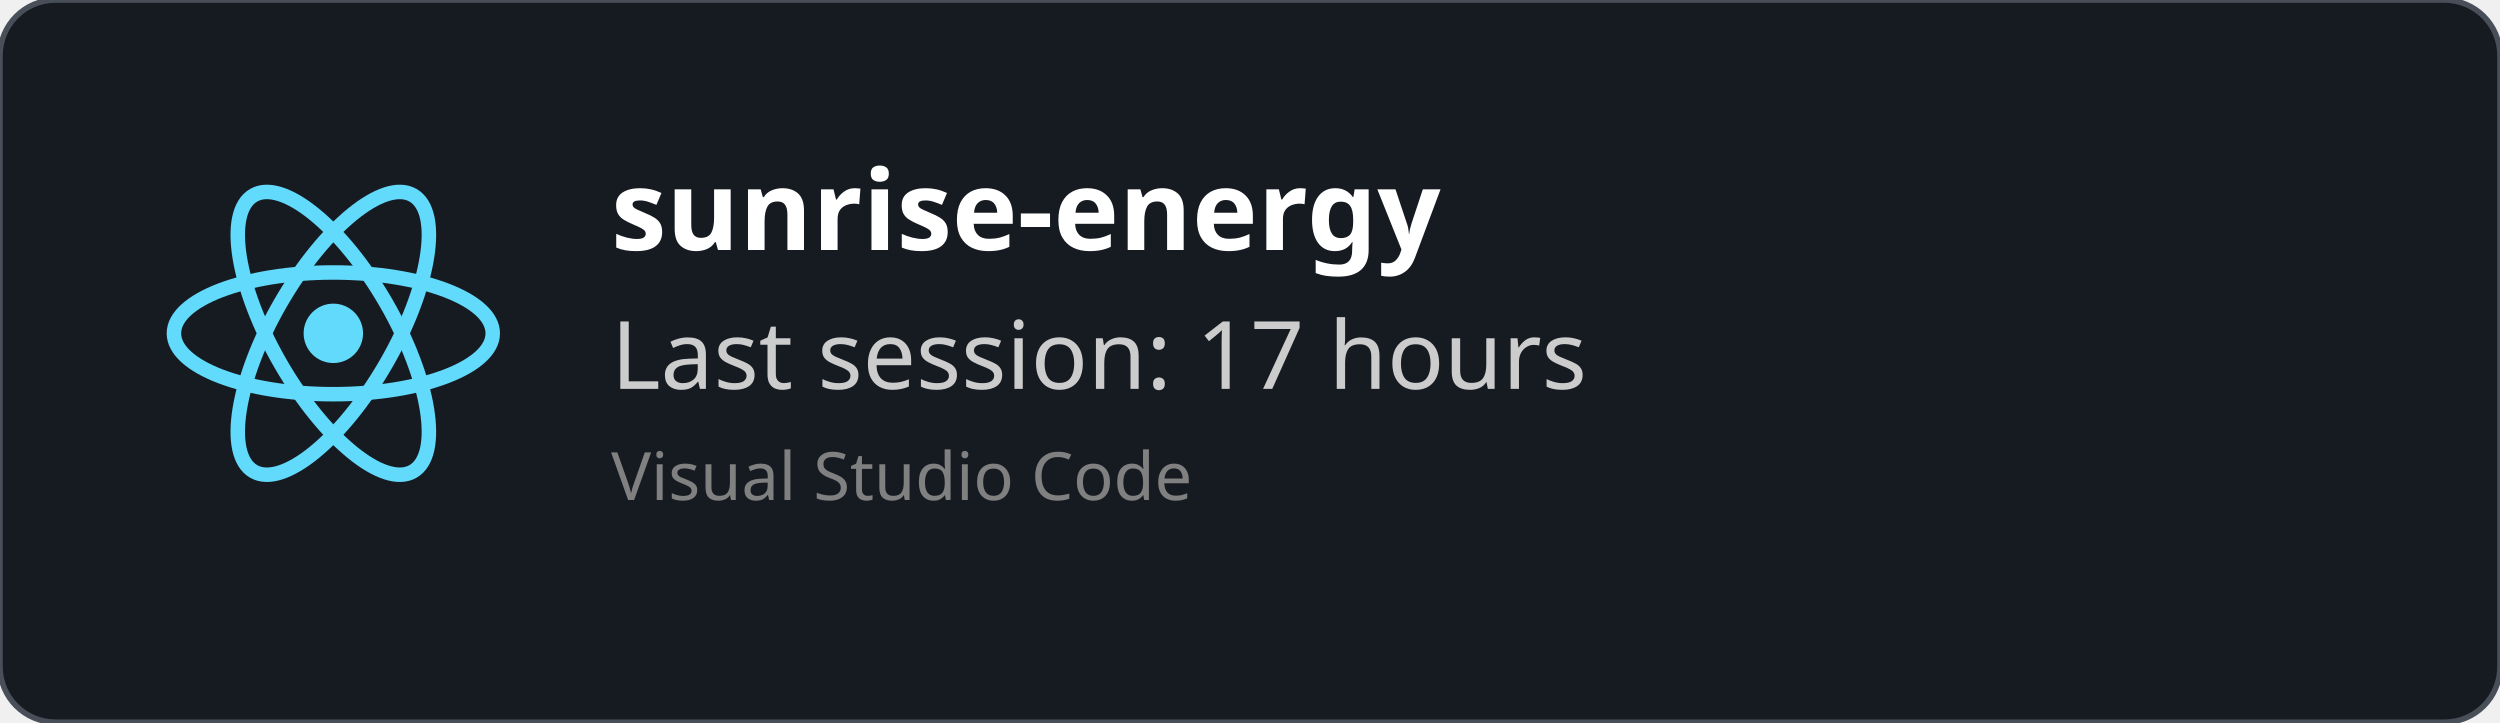
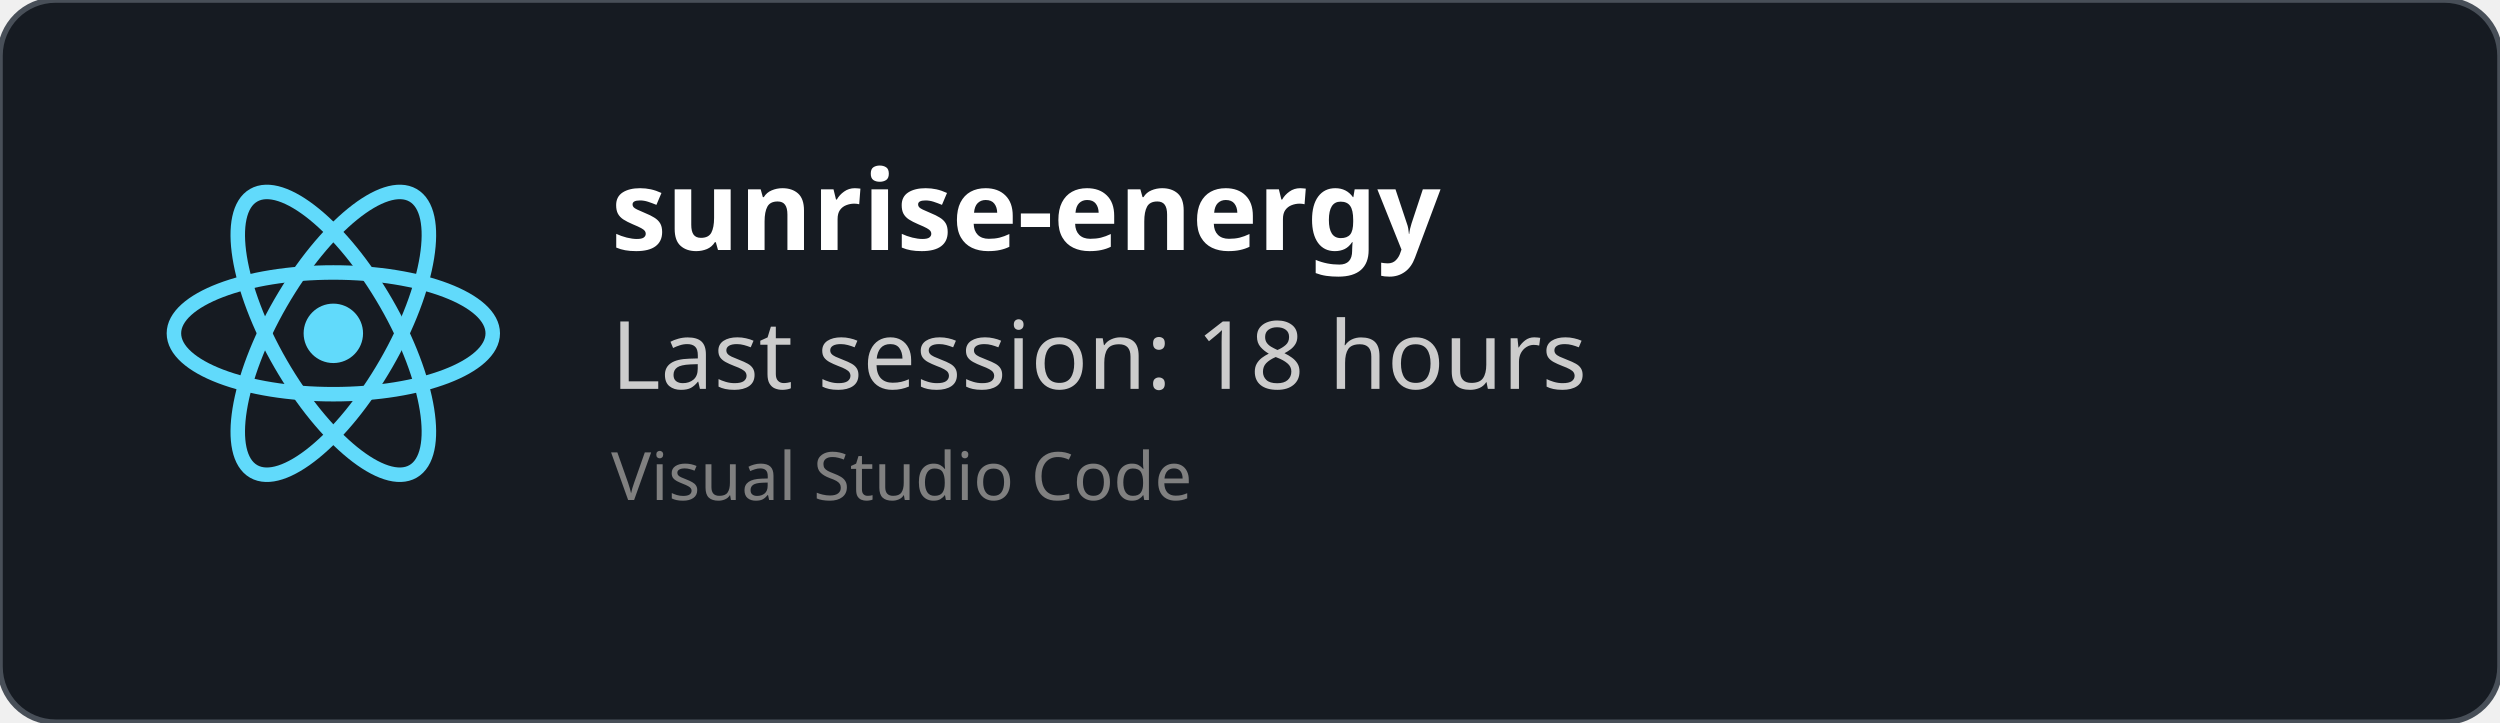
<svg xmlns="http://www.w3.org/2000/svg" width="450" height="130" viewBox="0 0 450 130" fill="none" role="img">
  <style>
    *{
        font-family: 'Segoe UI', Ubuntu, monospace
    }
    </style>
  <defs>
    <clipPath id="horizontalClip" x="20" y="20" width="500" height="200">
      <rect x="90" y="20" width="300" height="50" />
    </clipPath>
  </defs>
  <rect width="450" height="130" fill="rgba(22,27,34)" stroke="#484f58" stroke-width="1" fill-opacity="1" stroke-opacity="1" x="0" y="0" rx="10px" ry="10px">
    </rect>
  <svg height="60" width="60" x="30" y="30" viewBox="-11.5 -10.232 23 20.463">
    <circle cx="0" cy="0" r="2.05" fill="#61dafb" />
    <g stroke="#61dafb" stroke-width="1" fill="none">
      <ellipse rx="11" ry="4.2" />
      <ellipse rx="11" ry="4.2" transform="rotate(60)" />
      <ellipse rx="11" ry="4.2" transform="rotate(120)" />
    </g>
  </svg>
  <text x="110" y="45" font-size="20" clip-path="url(#horizontalClip)" font-weight="bold" font-family="Ubuntu" fill="white">
    sunrise-energy
    </text>
  <text x="110" y="70" font-size="17px" font-family="Ubuntu" fill="#ccc">
-     Last session: 17 hours
+     Last session: 18 hours
    </text>
  <text x="110" y="90" font-size="12px" font-family="Ubuntu" fill="grey">
    Visual Studio Code
    </text>
</svg>
